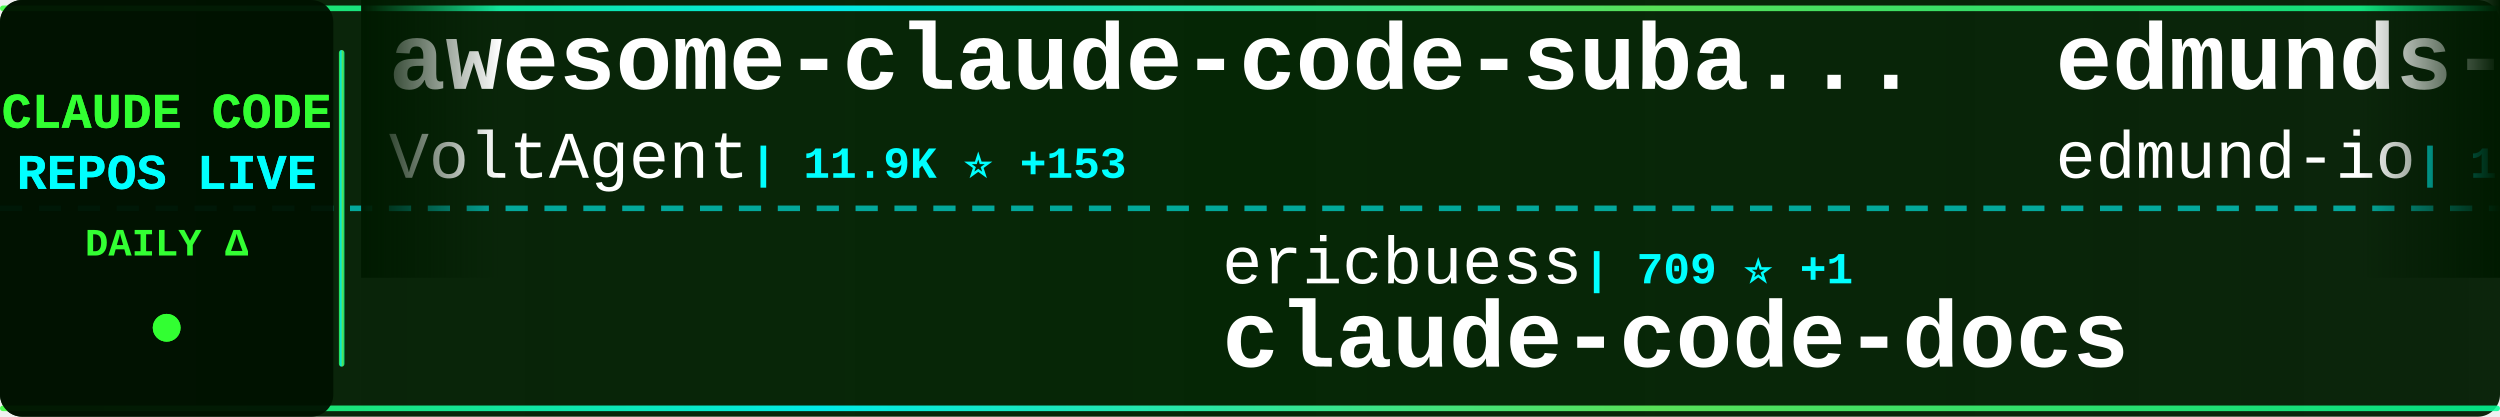
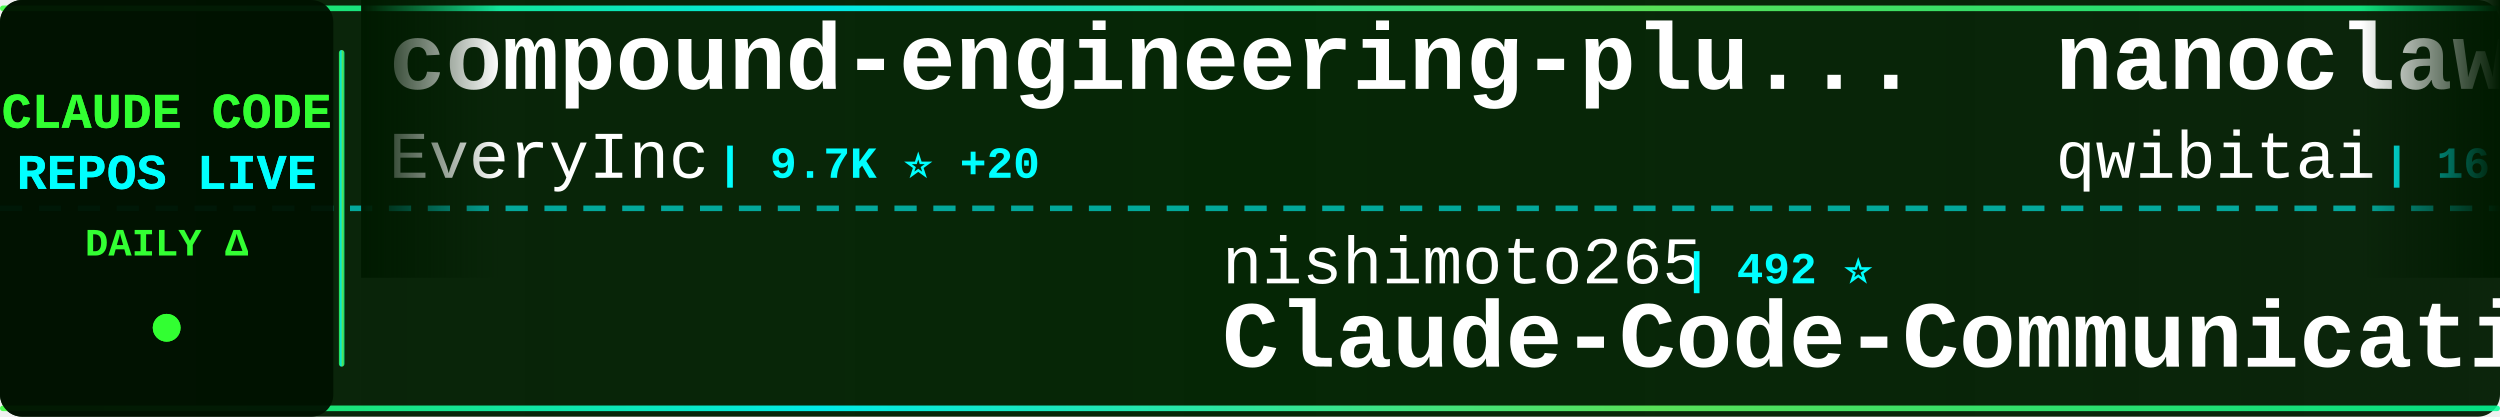
<svg xmlns="http://www.w3.org/2000/svg" width="900" height="150">
  <defs>
    <linearGradient id="tickerBg" x1="0%" y1="0%" x2="100%" y2="0%">
      <stop offset="0%" style="stop-color:#001a00;stop-opacity:0.95" />
      <stop offset="50%" style="stop-color:#002200;stop-opacity:0.98" />
      <stop offset="100%" style="stop-color:#001a00;stop-opacity:0.95" />
    </linearGradient>
    <linearGradient id="borderGrad" x1="0%" y1="0%" x2="100%" y2="0%">
      <stop offset="0%" style="stop-color:#33ff33;stop-opacity:0.85">
        <animate attributeName="stop-opacity" values="0.85;1;0.85" dur="2s" repeatCount="indefinite" />
      </stop>
      <stop offset="33%" style="stop-color:#00ffff;stop-opacity:0.9">
        <animate attributeName="stop-opacity" values="0.9;1;0.9" dur="2.2s" repeatCount="indefinite" />
      </stop>
      <stop offset="66%" style="stop-color:#66ff66;stop-opacity:0.85">
        <animate attributeName="stop-opacity" values="0.85;1;0.85" dur="1.8s" repeatCount="indefinite" />
      </stop>
      <stop offset="100%" style="stop-color:#00ff99;stop-opacity:0.85">
        <animate attributeName="stop-opacity" values="0.85;1;0.85" dur="2s" repeatCount="indefinite" />
      </stop>
    </linearGradient>
    <filter id="textGlow">
      <feGaussianBlur stdDeviation="0.1" result="coloredBlur" />
      <feMerge>
        <feMergeNode in="coloredBlur" />
        <feMergeNode in="SourceGraphic" />
      </feMerge>
    </filter>
    <filter id="metricGlow">
      <feGaussianBlur stdDeviation="0.2" result="coloredBlur" />
      <feMerge>
        <feMergeNode in="coloredBlur" />
        <feMergeNode in="SourceGraphic" />
      </feMerge>
    </filter>
    <linearGradient id="leftFade" x1="0%" y1="0%" x2="100%" y2="0%">
      <stop offset="0%" style="stop-color:#001a00;stop-opacity:1" />
      <stop offset="100%" style="stop-color:#001a00;stop-opacity:0" />
    </linearGradient>
    <linearGradient id="rightFade" x1="0%" y1="0%" x2="100%" y2="0%">
      <stop offset="0%" style="stop-color:#001a00;stop-opacity:0" />
      <stop offset="100%" style="stop-color:#001a00;stop-opacity:1" />
    </linearGradient>
  </defs>
  <rect width="900" height="150" fill="url(#tickerBg)" rx="8" />
  <rect x="0" y="2" width="900" height="2" fill="url(#borderGrad)" rx="1" />
  <rect x="0" y="146" width="900" height="2" fill="url(#borderGrad)" rx="1" />
  <line x1="0" y1="75" x2="900" y2="75" stroke="#00ffff" stroke-width="2" stroke-dasharray="8 6" opacity="0.6" />
  <rect x="0" y="0" width="120" height="150" fill="#001100" opacity="0.95" rx="8" />
  <text x="60" y="46" font-family="'Courier New', monospace" font-size="18" font-weight="bold" fill="#33ff33" text-anchor="middle" filter="url(#textGlow)">
    CLAUDE CODE
  </text>
  <text x="60" y="68" font-family="'Courier New', monospace" font-size="18" font-weight="bold" fill="#00ffff" text-anchor="middle" filter="url(#textGlow)">
    REPOS LIVE
  </text>
  <text x="60" y="92" font-family="'Courier New', monospace" font-size="14" font-weight="bold" fill="#33ff33" text-anchor="middle">
    DAILY Δ
  </text>
  <circle cx="60" cy="118" r="5" fill="#33ff33" filter="url(#metricGlow)">
    <animate attributeName="r" values="4;6;4" dur="1.5s" repeatCount="indefinite" />
    <animate attributeName="opacity" values="0.6;1;0.6" dur="1.5s" repeatCount="indefinite" />
  </circle>
  <rect x="122" y="18" width="2" height="114" fill="url(#borderGrad)" rx="1" />
  <clipPath id="tickerClip">
    <rect x="130" y="0" width="770" height="150" />
  </clipPath>
  <g clip-path="url(#tickerClip)">
    <g id="tickerItems">
      <animateTransform attributeName="transform" attributeType="XML" type="translate" from="0 0" to="-3000 0" dur="54s" repeatCount="indefinite" />
      <g transform="translate(0, 0)">
-         <text x="140" y="32" font-family="'Courier New', monospace" font-size="34" font-weight="bold" fill="#ffffff">awesome-claude-code-suba...</text>
-         <text x="140" y="64" font-family="'Courier New', monospace" font-size="24" font-weight="normal" fill="#ffffff" opacity="1.0">VoltAgent</text>
-         <text x="270" y="64" font-family="'Courier New', monospace" font-size="16" font-weight="bold" fill="#00ffff"> | 11.9K ⭐ +153</text>
+         <text x="140" y="32" font-family="'Courier New', monospace" font-size="34" font-weight="bold" fill="#ffffff">compound-engineering-plu...</text>
+         <text x="140" y="64" font-family="'Courier New', monospace" font-size="24" font-weight="normal" fill="#ffffff" opacity="1.0">EveryInc</text>
+         <text x="258" y="64" font-family="'Courier New', monospace" font-size="16" font-weight="bold" fill="#00ffff"> | 9.7K ⭐ +20</text>
      </g>
      <g transform="translate(300, 0)">
-         <text x="140" y="102" font-family="'Courier New', monospace" font-size="24" font-weight="normal" fill="#ffffff" opacity="1.0">ericbuess</text>
-         <text x="270" y="102" font-family="'Courier New', monospace" font-size="16" font-weight="bold" fill="#00ffff"> | 709 ⭐ +1</text>
-         <text x="140" y="132" font-family="'Courier New', monospace" font-size="34" font-weight="bold" fill="#ffffff">claude-code-docs</text>
+         <text x="140" y="102" font-family="'Courier New', monospace" font-size="24" font-weight="normal" fill="#ffffff" opacity="1.0">nishimoto265</text>
+         <text x="306" y="102" font-family="'Courier New', monospace" font-size="16" font-weight="bold" fill="#00ffff"> | 492 ⭐</text>
+         <text x="140" y="132" font-family="'Courier New', monospace" font-size="34" font-weight="bold" fill="#ffffff">Claude-Code-Communicatio...</text>
      </g>
      <g transform="translate(600, 0)">
-         <text x="140" y="32" font-family="'Courier New', monospace" font-size="34" font-weight="bold" fill="#ffffff">edmunds-claude-code</text>
-         <text x="140" y="64" font-family="'Courier New', monospace" font-size="24" font-weight="normal" fill="#ffffff" opacity="1.0">edmund-io</text>
-         <text x="270" y="64" font-family="'Courier New', monospace" font-size="16" font-weight="bold" fill="#00ffff"> | 1.2K ⭐ +1</text>
+         <text x="140" y="32" font-family="'Courier New', monospace" font-size="34" font-weight="bold" fill="#ffffff">nanoclaw</text>
+         <text x="140" y="64" font-family="'Courier New', monospace" font-size="24" font-weight="normal" fill="#ffffff" opacity="1.0">qwibitai</text>
+         <text x="258" y="64" font-family="'Courier New', monospace" font-size="16" font-weight="bold" fill="#00ffff"> | 16.9K ⭐ +436</text>
      </g>
      <g transform="translate(900, 0)">
-         <text x="140" y="102" font-family="'Courier New', monospace" font-size="24" font-weight="normal" fill="#ffffff" opacity="1.0">darcyegb</text>
-         <text x="258" y="102" font-family="'Courier New', monospace" font-size="16" font-weight="bold" fill="#00ffff"> | 569 ⭐</text>
-         <text x="140" y="132" font-family="'Courier New', monospace" font-size="34" font-weight="bold" fill="#ffffff">ClaudeCodeAgents</text>
+         <text x="140" y="102" font-family="'Courier New', monospace" font-size="24" font-weight="normal" fill="#ffffff" opacity="1.0">MadAppGang</text>
+         <text x="282" y="102" font-family="'Courier New', monospace" font-size="16" font-weight="bold" fill="#00ffff"> | 241 ⭐</text>
+         <text x="140" y="132" font-family="'Courier New', monospace" font-size="34" font-weight="bold" fill="#ffffff">claude-code</text>
      </g>
      <g transform="translate(1200, 0)">
-         <text x="140" y="32" font-family="'Courier New', monospace" font-size="34" font-weight="bold" fill="#ffffff">claude-code-requirements...</text>
-         <text x="140" y="64" font-family="'Courier New', monospace" font-size="24" font-weight="normal" fill="#ffffff" opacity="1.0">rizethereum</text>
-         <text x="294" y="64" font-family="'Courier New', monospace" font-size="16" font-weight="bold" fill="#00ffff"> | 1.7K ⭐ +1</text>
+         <text x="140" y="32" font-family="'Courier New', monospace" font-size="34" font-weight="bold" fill="#ffffff">openskills</text>
+         <text x="140" y="64" font-family="'Courier New', monospace" font-size="24" font-weight="normal" fill="#ffffff" opacity="1.0">numman-ali</text>
+         <text x="282" y="64" font-family="'Courier New', monospace" font-size="16" font-weight="bold" fill="#00ffff"> | 8.6K ⭐ +20</text>
      </g>
      <g transform="translate(1500, 0)">
-         <text x="140" y="102" font-family="'Courier New', monospace" font-size="24" font-weight="normal" fill="#ffffff" opacity="1.0">wasabeef</text>
-         <text x="258" y="102" font-family="'Courier New', monospace" font-size="16" font-weight="bold" fill="#00ffff"> | 1.0K ⭐ +2</text>
-         <text x="140" y="132" font-family="'Courier New', monospace" font-size="34" font-weight="bold" fill="#ffffff">claude-code-cookbook</text>
+         <text x="140" y="102" font-family="'Courier New', monospace" font-size="24" font-weight="normal" fill="#ffffff" opacity="1.0">kodu-ai</text>
+         <text x="246" y="102" font-family="'Courier New', monospace" font-size="16" font-weight="bold" fill="#00ffff"> | 5.3K ⭐ +1</text>
+         <text x="140" y="132" font-family="'Courier New', monospace" font-size="34" font-weight="bold" fill="#ffffff">claude-coder</text>
      </g>
      <g transform="translate(1800, 0)">
-         <text x="140" y="32" font-family="'Courier New', monospace" font-size="34" font-weight="bold" fill="#ffffff">browser-use</text>
-         <text x="140" y="64" font-family="'Courier New', monospace" font-size="24" font-weight="normal" fill="#ffffff" opacity="1.0">browser-use</text>
-         <text x="294" y="64" font-family="'Courier New', monospace" font-size="16" font-weight="bold" fill="#00ffff"> | 79.2K ⭐ +49</text>
+         <text x="140" y="32" font-family="'Courier New', monospace" font-size="34" font-weight="bold" fill="#ffffff">claude-code-chat</text>
+         <text x="140" y="64" font-family="'Courier New', monospace" font-size="24" font-weight="normal" fill="#ffffff" opacity="1.0">andrepimenta</text>
+         <text x="306" y="64" font-family="'Courier New', monospace" font-size="16" font-weight="bold" fill="#00ffff"> | 994 ⭐</text>
      </g>
      <g transform="translate(2100, 0)">
-         <text x="140" y="102" font-family="'Courier New', monospace" font-size="24" font-weight="normal" fill="#ffffff" opacity="1.0">EveryInc</text>
-         <text x="258" y="102" font-family="'Courier New', monospace" font-size="16" font-weight="bold" fill="#00ffff"> | 9.7K ⭐ +27</text>
-         <text x="140" y="132" font-family="'Courier New', monospace" font-size="34" font-weight="bold" fill="#ffffff">compound-engineering-plu...</text>
+         <text x="140" y="102" font-family="'Courier New', monospace" font-size="24" font-weight="normal" fill="#ffffff" opacity="1.0">alirezarezvani</text>
+         <text x="330" y="102" font-family="'Courier New', monospace" font-size="16" font-weight="bold" fill="#00ffff"> | 2.1K ⭐ +65</text>
+         <text x="140" y="132" font-family="'Courier New', monospace" font-size="34" font-weight="bold" fill="#ffffff">claude-skills</text>
      </g>
      <g transform="translate(2400, 0)">
-         <text x="140" y="32" font-family="'Courier New', monospace" font-size="34" font-weight="bold" fill="#ffffff">openskills</text>
-         <text x="140" y="64" font-family="'Courier New', monospace" font-size="24" font-weight="normal" fill="#ffffff" opacity="1.0">numman-ali</text>
-         <text x="282" y="64" font-family="'Courier New', monospace" font-size="16" font-weight="bold" fill="#00ffff"> | 8.6K ⭐ +23</text>
+         <text x="140" y="32" font-family="'Courier New', monospace" font-size="34" font-weight="bold" fill="#ffffff">claude-code-tools</text>
+         <text x="140" y="64" font-family="'Courier New', monospace" font-size="24" font-weight="normal" fill="#ffffff" opacity="1.0">pchalasani</text>
+         <text x="282" y="64" font-family="'Courier New', monospace" font-size="16" font-weight="bold" fill="#00ffff"> | 1.5K ⭐ +2</text>
      </g>
      <g transform="translate(2700, 0)">
-         <text x="140" y="102" font-family="'Courier New', monospace" font-size="24" font-weight="normal" fill="#ffffff" opacity="1.0">github</text>
-         <text x="234" y="102" font-family="'Courier New', monospace" font-size="16" font-weight="bold" fill="#00ffff"> | 72.9K ⭐ +180</text>
-         <text x="140" y="132" font-family="'Courier New', monospace" font-size="34" font-weight="bold" fill="#ffffff">spec-kit</text>
+         <text x="140" y="102" font-family="'Courier New', monospace" font-size="24" font-weight="normal" fill="#ffffff" opacity="1.0">JessyTsui</text>
+         <text x="270" y="102" font-family="'Courier New', monospace" font-size="16" font-weight="bold" fill="#00ffff"> | 1.1K ⭐ +3</text>
+         <text x="140" y="132" font-family="'Courier New', monospace" font-size="34" font-weight="bold" fill="#ffffff">Claude-Code-Remote</text>
      </g>
      <g transform="translate(3000, 0)">
-         <text x="140" y="32" font-family="'Courier New', monospace" font-size="34" font-weight="bold" fill="#ffffff">awesome-claude-code-suba...</text>
-         <text x="140" y="64" font-family="'Courier New', monospace" font-size="24" font-weight="normal" fill="#ffffff" opacity="1.0">VoltAgent</text>
-         <text x="270" y="64" font-family="'Courier New', monospace" font-size="16" font-weight="bold" fill="#00ffff"> | 11.9K ⭐ +153</text>
+         <text x="140" y="32" font-family="'Courier New', monospace" font-size="34" font-weight="bold" fill="#ffffff">compound-engineering-plu...</text>
+         <text x="140" y="64" font-family="'Courier New', monospace" font-size="24" font-weight="normal" fill="#ffffff" opacity="1.0">EveryInc</text>
+         <text x="258" y="64" font-family="'Courier New', monospace" font-size="16" font-weight="bold" fill="#00ffff"> | 9.7K ⭐ +20</text>
      </g>
      <g transform="translate(3300, 0)">
-         <text x="140" y="102" font-family="'Courier New', monospace" font-size="24" font-weight="normal" fill="#ffffff" opacity="1.0">ericbuess</text>
-         <text x="270" y="102" font-family="'Courier New', monospace" font-size="16" font-weight="bold" fill="#00ffff"> | 709 ⭐ +1</text>
-         <text x="140" y="132" font-family="'Courier New', monospace" font-size="34" font-weight="bold" fill="#ffffff">claude-code-docs</text>
+         <text x="140" y="102" font-family="'Courier New', monospace" font-size="24" font-weight="normal" fill="#ffffff" opacity="1.0">nishimoto265</text>
+         <text x="306" y="102" font-family="'Courier New', monospace" font-size="16" font-weight="bold" fill="#00ffff"> | 492 ⭐</text>
+         <text x="140" y="132" font-family="'Courier New', monospace" font-size="34" font-weight="bold" fill="#ffffff">Claude-Code-Communicatio...</text>
      </g>
      <g transform="translate(3600, 0)">
-         <text x="140" y="32" font-family="'Courier New', monospace" font-size="34" font-weight="bold" fill="#ffffff">edmunds-claude-code</text>
-         <text x="140" y="64" font-family="'Courier New', monospace" font-size="24" font-weight="normal" fill="#ffffff" opacity="1.0">edmund-io</text>
-         <text x="270" y="64" font-family="'Courier New', monospace" font-size="16" font-weight="bold" fill="#00ffff"> | 1.2K ⭐ +1</text>
+         <text x="140" y="32" font-family="'Courier New', monospace" font-size="34" font-weight="bold" fill="#ffffff">nanoclaw</text>
+         <text x="140" y="64" font-family="'Courier New', monospace" font-size="24" font-weight="normal" fill="#ffffff" opacity="1.0">qwibitai</text>
+         <text x="258" y="64" font-family="'Courier New', monospace" font-size="16" font-weight="bold" fill="#00ffff"> | 16.9K ⭐ +436</text>
      </g>
      <g transform="translate(3900, 0)">
-         <text x="140" y="102" font-family="'Courier New', monospace" font-size="24" font-weight="normal" fill="#ffffff" opacity="1.0">darcyegb</text>
-         <text x="258" y="102" font-family="'Courier New', monospace" font-size="16" font-weight="bold" fill="#00ffff"> | 569 ⭐</text>
-         <text x="140" y="132" font-family="'Courier New', monospace" font-size="34" font-weight="bold" fill="#ffffff">ClaudeCodeAgents</text>
+         <text x="140" y="102" font-family="'Courier New', monospace" font-size="24" font-weight="normal" fill="#ffffff" opacity="1.0">MadAppGang</text>
+         <text x="282" y="102" font-family="'Courier New', monospace" font-size="16" font-weight="bold" fill="#00ffff"> | 241 ⭐</text>
+         <text x="140" y="132" font-family="'Courier New', monospace" font-size="34" font-weight="bold" fill="#ffffff">claude-code</text>
      </g>
    </g>
  </g>
  <rect x="130" y="0" width="50" height="100" fill="url(#leftFade)" />
  <rect x="850" y="0" width="50" height="100" fill="url(#rightFade)" />
</svg>
